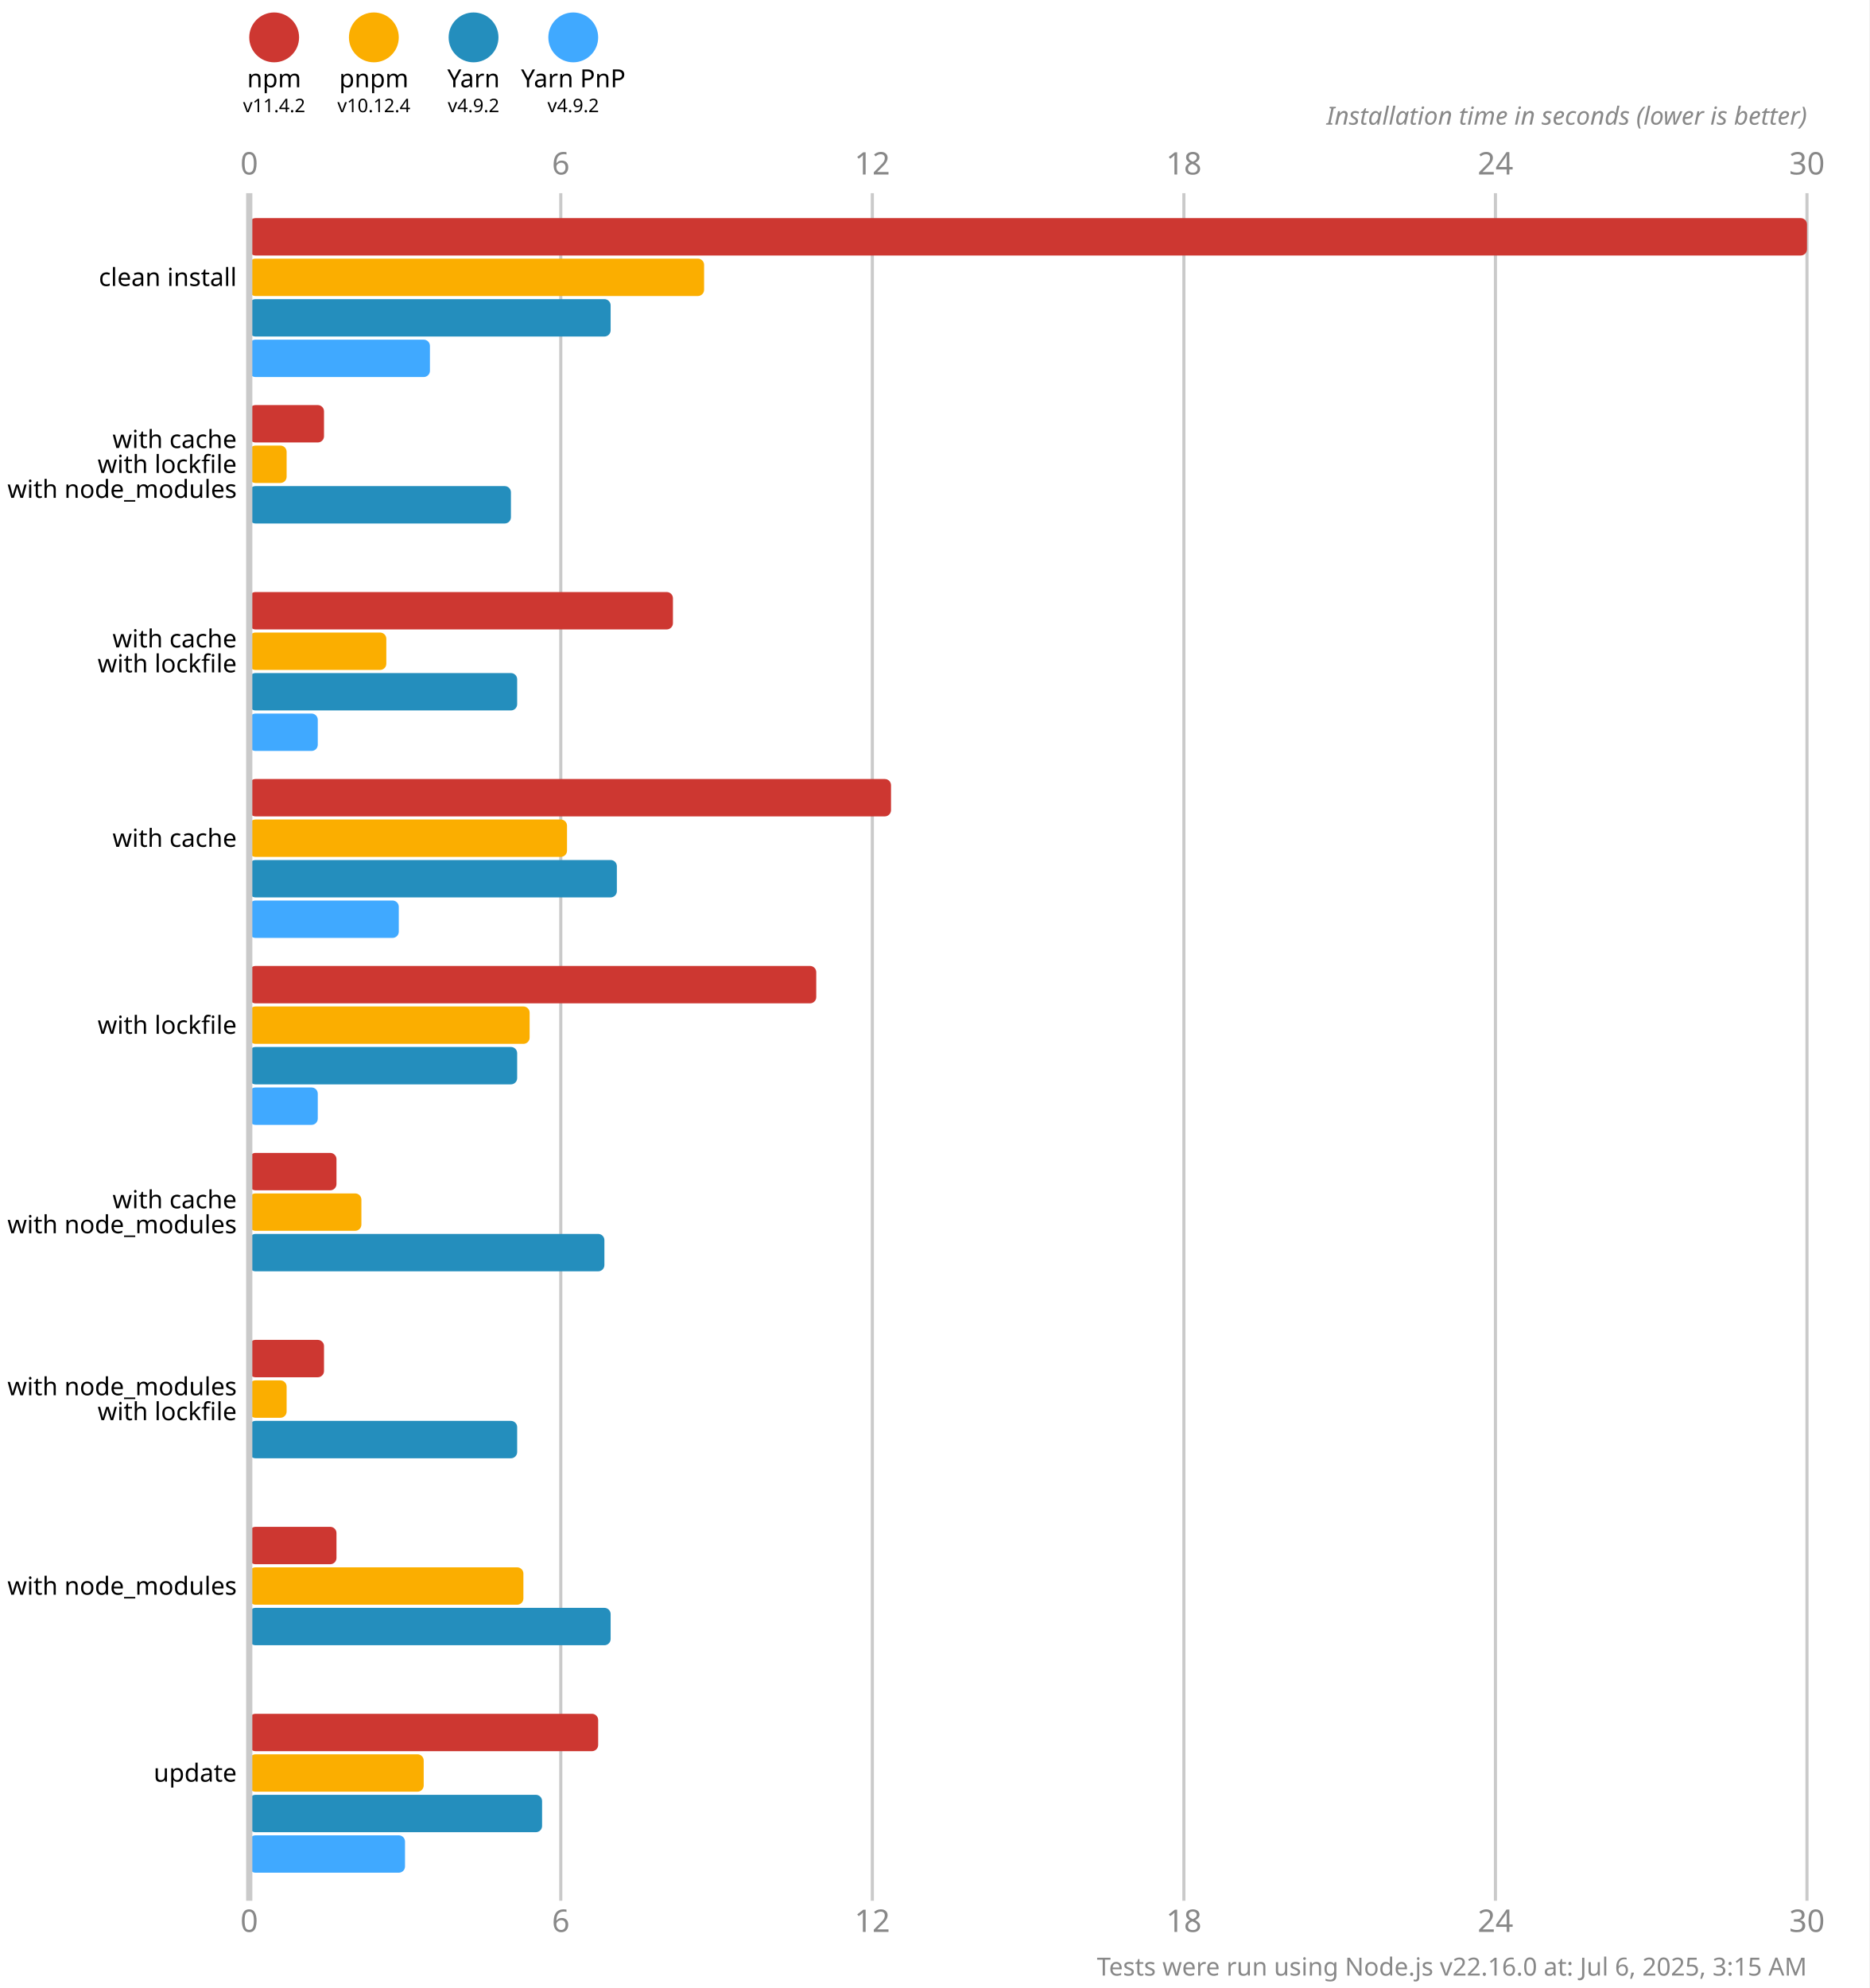
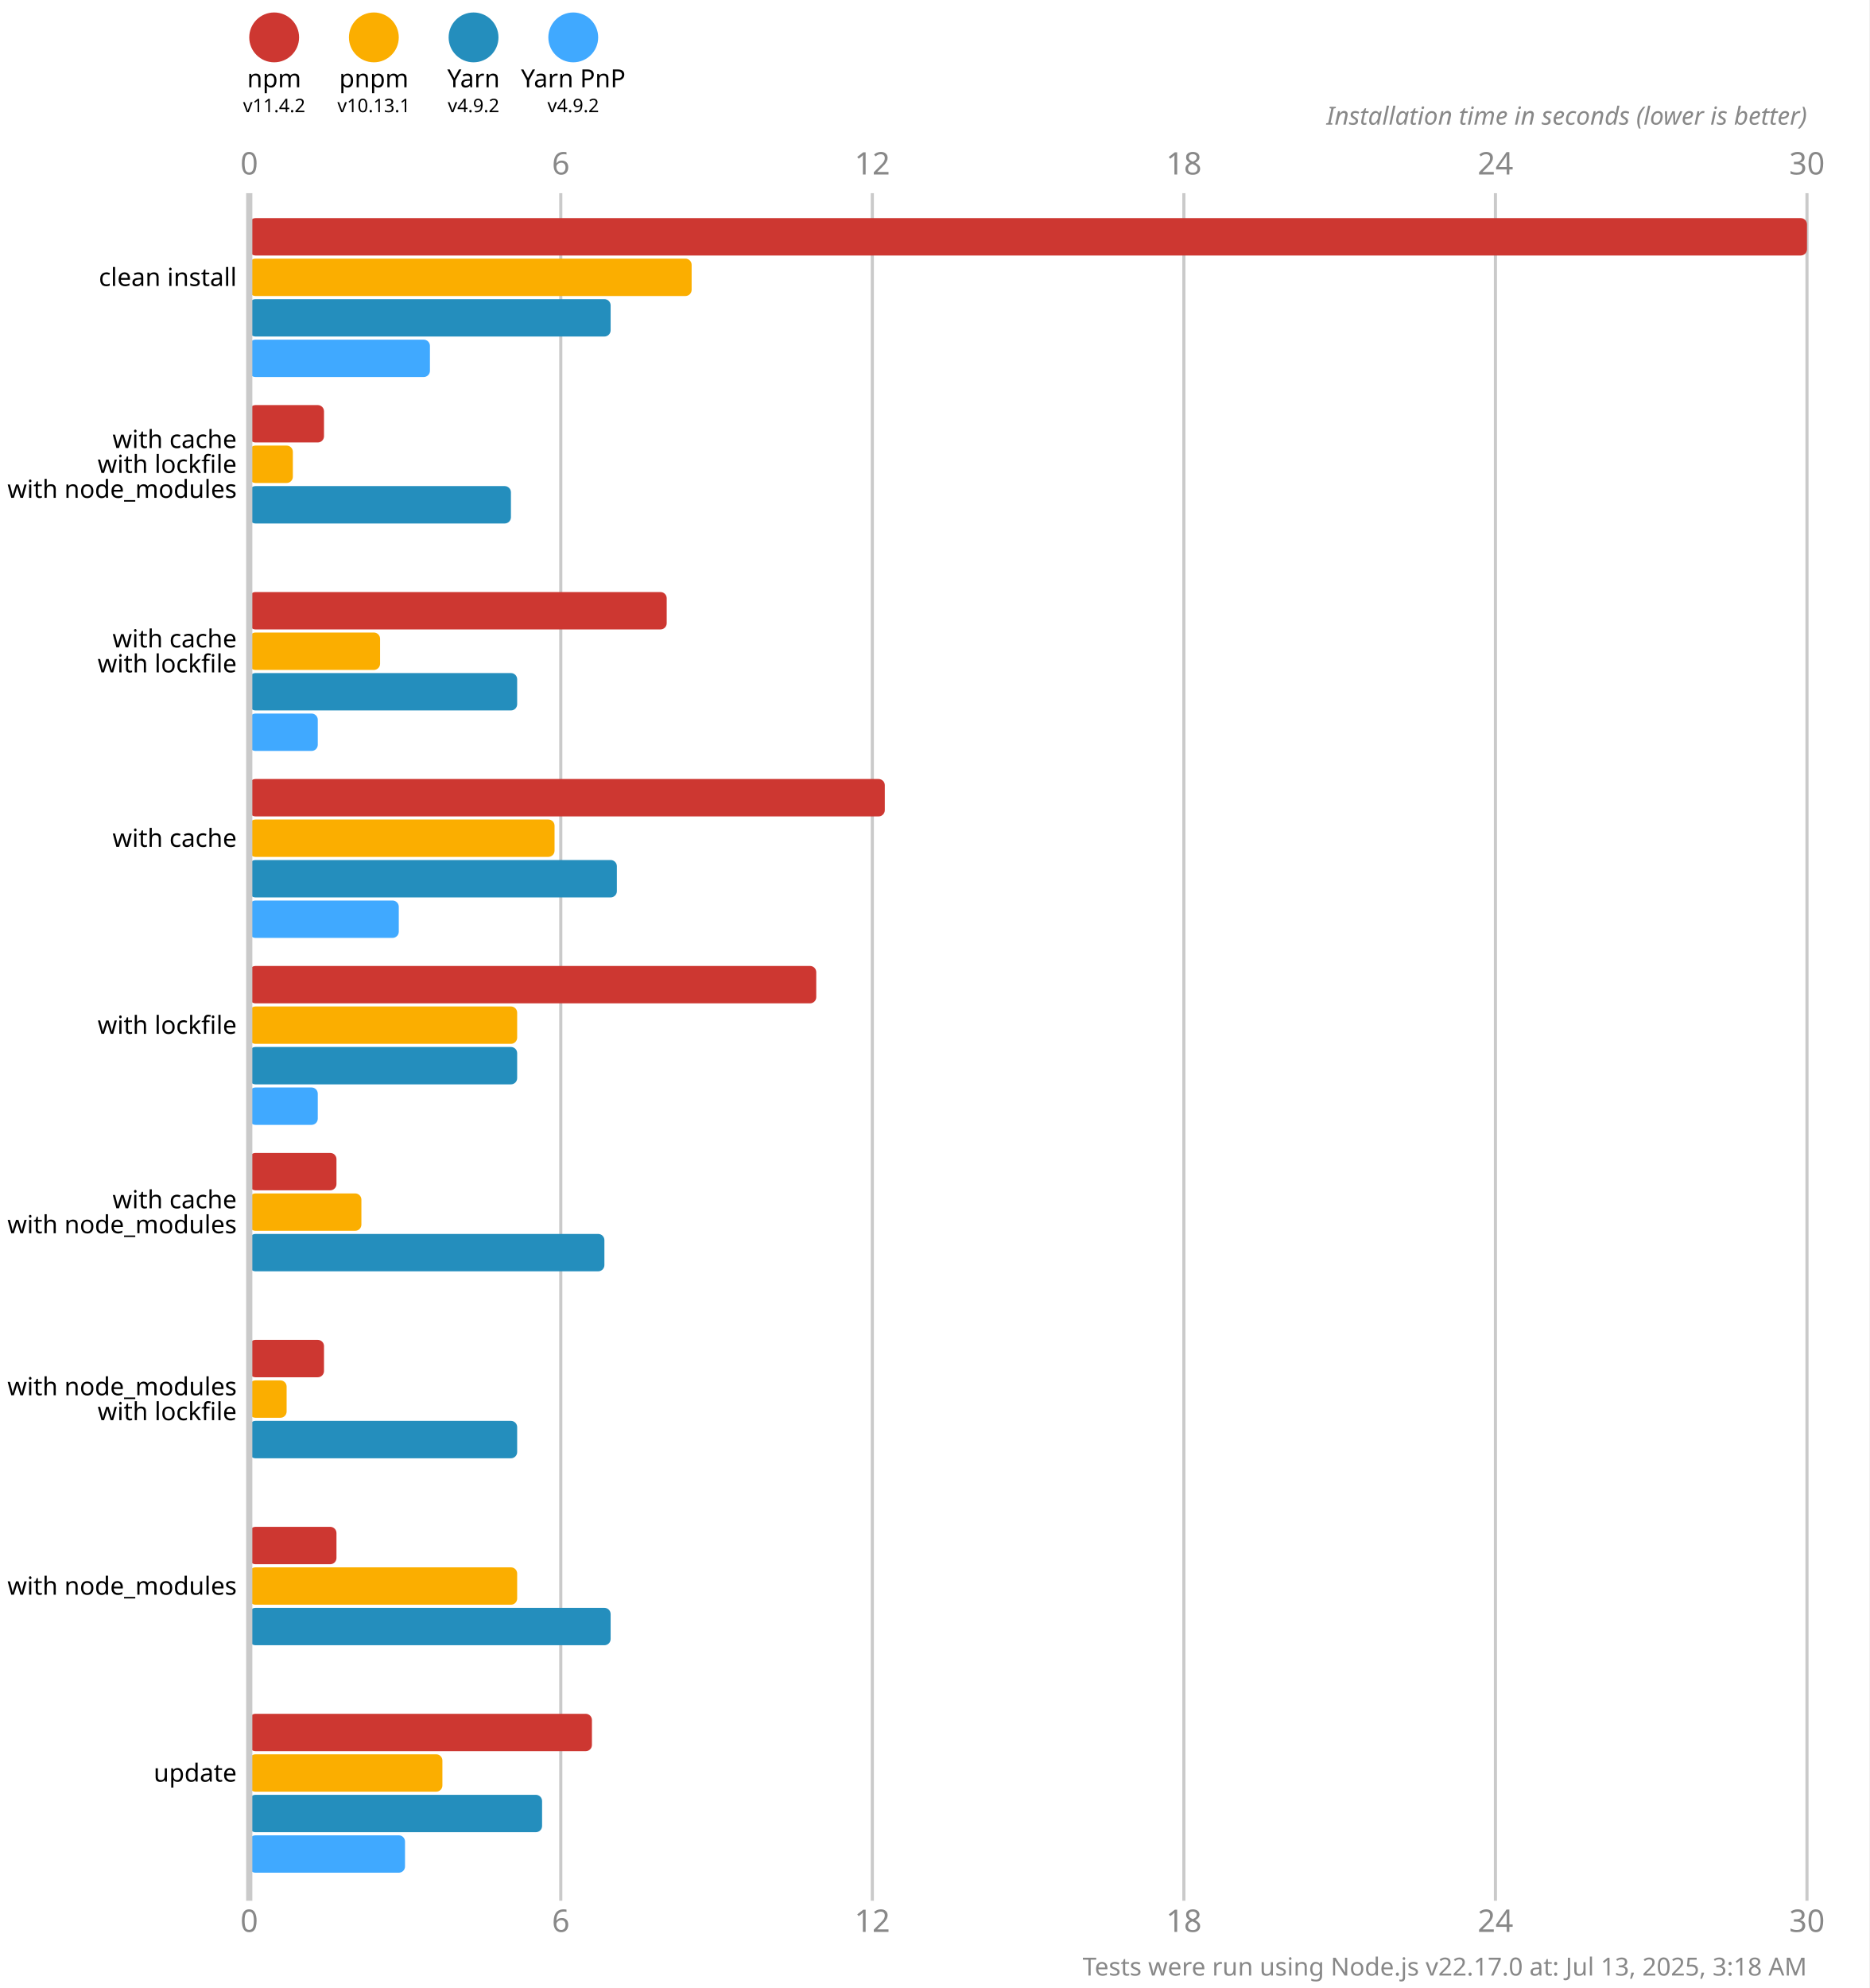
<svg xmlns="http://www.w3.org/2000/svg" version="1.1" viewBox="0 0 300 319">
  <style>
    .font { font-family: sans-serif; }
    .s3 { font-size: 3px; }
    .s4 { font-size: 4px; }
    .s5 { font-size: 5px; }
    .line { stroke: #cacaca; }
    .width { stroke-width: 0.5; }
    .text { fill: #888; }
  </style>
  <rect x="0" y="0" width="300" height="319" fill="#fff" />
  <circle cx="44" cy="6" r="4" fill="#cd3731" />
  <text x="44" y="14" class="font s4" text-anchor="middle">npm</text>
  <text x="44" y="18" class="font s3" text-anchor="middle">v11.4.2</text>
  <circle cx="60" cy="6" r="4" fill="#fbae00" />
  <text x="60" y="14" class="font s4" text-anchor="middle">pnpm</text>
-   <text x="60" y="18" class="font s3" text-anchor="middle">v10.12.4</text>
+   <text x="60" y="18" class="font s3" text-anchor="middle">v10.13.1</text>
  <circle cx="76" cy="6" r="4" fill="#248ebd" />
  <text x="76" y="14" class="font s4" text-anchor="middle">Yarn</text>
  <text x="76" y="18" class="font s3" text-anchor="middle">v4.9.2</text>
  <circle cx="92" cy="6" r="4" fill="#40a9ff" />
  <text x="92" y="14" class="font s4" text-anchor="middle">Yarn PnP</text>
  <text x="92" y="18" class="font s3" text-anchor="middle">v4.9.2</text>
  <text x="40" y="28" class="font s5 text" text-anchor="middle">0</text>
  <text x="40" y="310" class="font s5 text" text-anchor="middle">0</text>
  <line x1="90" y1="31" x2="90" y2="305" class="line width" />
  <text x="90" y="28" class="font s5 text" text-anchor="middle">6</text>
  <text x="90" y="310" class="font s5 text" text-anchor="middle">6</text>
  <line x1="140" y1="31" x2="140" y2="305" class="line width" />
  <text x="140" y="28" class="font s5 text" text-anchor="middle">12</text>
  <text x="140" y="310" class="font s5 text" text-anchor="middle">12</text>
  <line x1="190" y1="31" x2="190" y2="305" class="line width" />
  <text x="190" y="28" class="font s5 text" text-anchor="middle">18</text>
  <text x="190" y="310" class="font s5 text" text-anchor="middle">18</text>
  <line x1="240" y1="31" x2="240" y2="305" class="line width" />
  <text x="240" y="28" class="font s5 text" text-anchor="middle">24</text>
  <text x="240" y="310" class="font s5 text" text-anchor="middle">24</text>
  <line x1="290" y1="31" x2="290" y2="305" class="line width" />
  <text x="290" y="28" class="font s5 text" text-anchor="middle">30</text>
  <text x="290" y="310" class="font s5 text" text-anchor="middle">30</text>
  <text x="290" y="20" class="font s4 text" font-style="italic" text-anchor="end">Installation time in seconds (lower is better)</text>
  <rect x="40" y="35" width="250" height="6" fill="#cd3731" rx="1" ry="1" />
-   <rect x="40" y="41.5" width="73" height="6" fill="#fbae00" rx="1" ry="1" />
+   <rect x="40" y="41.5" width="71" height="6" fill="#fbae00" rx="1" ry="1" />
  <rect x="40" y="48" width="58" height="6" fill="#248ebd" rx="1" ry="1" />
  <rect x="40" y="54.5" width="29" height="6" fill="#40a9ff" rx="1" ry="1" />
  <rect x="40" y="65" width="12" height="6" fill="#cd3731" rx="1" ry="1" />
-   <rect x="40" y="71.5" width="6" height="6" fill="#fbae00" rx="1" ry="1" />
+   <rect x="40" y="71.5" width="7" height="6" fill="#fbae00" rx="1" ry="1" />
  <rect x="40" y="78" width="42" height="6" fill="#248ebd" rx="1" ry="1" />
  <rect x="40" y="84.5" width="0" height="6" fill="#40a9ff" rx="1" ry="1" />
-   <rect x="40" y="95" width="68" height="6" fill="#cd3731" rx="1" ry="1" />
-   <rect x="40" y="101.5" width="22" height="6" fill="#fbae00" rx="1" ry="1" />
+   <rect x="40" y="95" width="67" height="6" fill="#cd3731" rx="1" ry="1" />
+   <rect x="40" y="101.5" width="21" height="6" fill="#fbae00" rx="1" ry="1" />
  <rect x="40" y="108" width="43" height="6" fill="#248ebd" rx="1" ry="1" />
  <rect x="40" y="114.5" width="11" height="6" fill="#40a9ff" rx="1" ry="1" />
-   <rect x="40" y="125" width="103" height="6" fill="#cd3731" rx="1" ry="1" />
-   <rect x="40" y="131.5" width="51" height="6" fill="#fbae00" rx="1" ry="1" />
+   <rect x="40" y="125" width="102" height="6" fill="#cd3731" rx="1" ry="1" />
+   <rect x="40" y="131.5" width="49" height="6" fill="#fbae00" rx="1" ry="1" />
  <rect x="40" y="138" width="59" height="6" fill="#248ebd" rx="1" ry="1" />
  <rect x="40" y="144.5" width="24" height="6" fill="#40a9ff" rx="1" ry="1" />
  <rect x="40" y="155" width="91" height="6" fill="#cd3731" rx="1" ry="1" />
-   <rect x="40" y="161.5" width="45" height="6" fill="#fbae00" rx="1" ry="1" />
+   <rect x="40" y="161.5" width="43" height="6" fill="#fbae00" rx="1" ry="1" />
  <rect x="40" y="168" width="43" height="6" fill="#248ebd" rx="1" ry="1" />
  <rect x="40" y="174.5" width="11" height="6" fill="#40a9ff" rx="1" ry="1" />
  <rect x="40" y="185" width="14" height="6" fill="#cd3731" rx="1" ry="1" />
  <rect x="40" y="191.5" width="18" height="6" fill="#fbae00" rx="1" ry="1" />
  <rect x="40" y="198" width="57" height="6" fill="#248ebd" rx="1" ry="1" />
  <rect x="40" y="204.5" width="0" height="6" fill="#40a9ff" rx="1" ry="1" />
  <rect x="40" y="215" width="12" height="6" fill="#cd3731" rx="1" ry="1" />
  <rect x="40" y="221.5" width="6" height="6" fill="#fbae00" rx="1" ry="1" />
  <rect x="40" y="228" width="43" height="6" fill="#248ebd" rx="1" ry="1" />
  <rect x="40" y="234.5" width="0" height="6" fill="#40a9ff" rx="1" ry="1" />
  <rect x="40" y="245" width="14" height="6" fill="#cd3731" rx="1" ry="1" />
-   <rect x="40" y="251.5" width="44" height="6" fill="#fbae00" rx="1" ry="1" />
+   <rect x="40" y="251.5" width="43" height="6" fill="#fbae00" rx="1" ry="1" />
  <rect x="40" y="258" width="58" height="6" fill="#248ebd" rx="1" ry="1" />
  <rect x="40" y="264.5" width="0" height="6" fill="#40a9ff" rx="1" ry="1" />
-   <rect x="40" y="275" width="56" height="6" fill="#cd3731" rx="1" ry="1" />
-   <rect x="40" y="281.5" width="28" height="6" fill="#fbae00" rx="1" ry="1" />
+   <rect x="40" y="275" width="55" height="6" fill="#cd3731" rx="1" ry="1" />
+   <rect x="40" y="281.5" width="31" height="6" fill="#fbae00" rx="1" ry="1" />
  <rect x="40" y="288" width="47" height="6" fill="#248ebd" rx="1" ry="1" />
  <rect x="40" y="294.5" width="25" height="6" fill="#40a9ff" rx="1" ry="1" />
  <line x1="40" y1="31" x2="40" y2="305" class="line" />
  <text x="38" y="44.5" class="font s4" dominant-baseline="middle" text-anchor="end">clean install</text>
  <text x="38" y="70.5" class="font s4" dominant-baseline="middle" text-anchor="end">with cache</text>
  <text x="38" y="74.5" class="font s4" dominant-baseline="middle" text-anchor="end">with lockfile</text>
  <text x="38" y="78.5" class="font s4" dominant-baseline="middle" text-anchor="end">with node_modules</text>
  <text x="38" y="102.5" class="font s4" dominant-baseline="middle" text-anchor="end">with cache</text>
  <text x="38" y="106.5" class="font s4" dominant-baseline="middle" text-anchor="end">with lockfile</text>
  <text x="38" y="134.5" class="font s4" dominant-baseline="middle" text-anchor="end">with cache</text>
  <text x="38" y="164.5" class="font s4" dominant-baseline="middle" text-anchor="end">with lockfile</text>
  <text x="38" y="192.5" class="font s4" dominant-baseline="middle" text-anchor="end">with cache</text>
  <text x="38" y="196.5" class="font s4" dominant-baseline="middle" text-anchor="end">with node_modules</text>
  <text x="38" y="222.5" class="font s4" dominant-baseline="middle" text-anchor="end">with node_modules</text>
  <text x="38" y="226.5" class="font s4" dominant-baseline="middle" text-anchor="end">with lockfile</text>
  <text x="38" y="254.5" class="font s4" dominant-baseline="middle" text-anchor="end">with node_modules</text>
  <text x="38" y="284.5" class="font s4" dominant-baseline="middle" text-anchor="end">update</text>
-   <text x="290" y="317" class="font s4 text" text-anchor="end">Tests were run using Node.js v22.16.0 at: Jul 6, 2025, 3:15 AM</text>
+   <text x="290" y="317" class="font s4 text" text-anchor="end">Tests were run using Node.js v22.17.0 at: Jul 13, 2025, 3:18 AM</text>
</svg>
